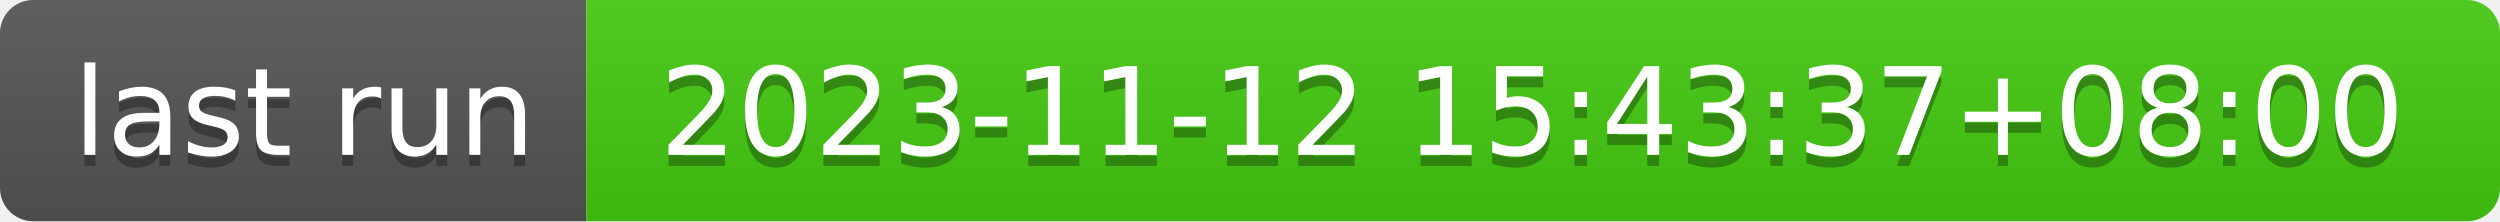
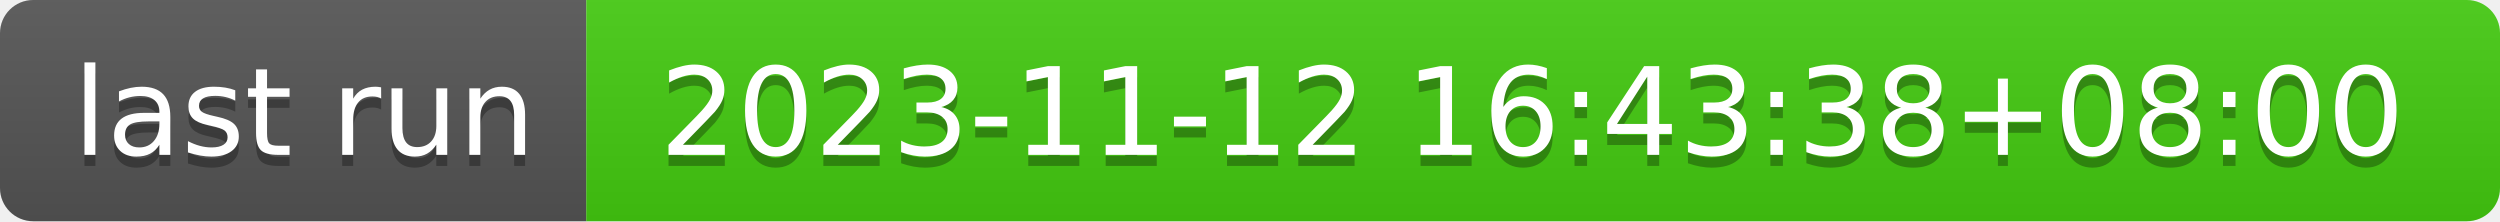
- <svg xmlns="http://www.w3.org/2000/svg" width="226" height="20" role="img" aria-label="last run: 2023-11-12 15:43:37+08:00">
+ <svg xmlns="http://www.w3.org/2000/svg" width="226" height="20" role="img" aria-label="last run: 2023-11-12 16:43:38+08:00">
  <linearGradient id="s" x2="0" y2="100%">
    <stop offset="0" stop-color="#bbb" stop-opacity=".1" />
    <stop offset="1" stop-opacity=".1" />
  </linearGradient>
  <clipPath id="r">
    <rect width="226" height="20" rx="3" fill="#fff" />
  </clipPath>
  <g clip-path="url(#r)">
    <rect width="53" height="20" fill="#555" />
    <rect x="53" width="173" height="20" fill="#4c1" />
    <rect width="226" height="20" fill="url(#s)" />
  </g>
  <g fill="#fff" text-anchor="middle" font-family="Verdana,Geneva,DejaVu Sans,sans-serif" text-rendering="geometricPrecision" font-size="110">
    <text aria-hidden="true" x="275" y="150" fill="#010101" fill-opacity=".3" transform="scale(.1)" textLength="430">last run</text>
    <text x="275" y="140" transform="scale(.1)" fill="#fff" textLength="430">last run</text>
-     <text aria-hidden="true" x="1385" y="150" fill="#010101" fill-opacity=".3" transform="scale(.1)" textLength="1630">2023-11-12 15:43:37+08:00</text>
-     <text x="1385" y="140" transform="scale(.1)" fill="#fff" textLength="1630">2023-11-12 15:43:37+08:00</text>
+     <text aria-hidden="true" x="1385" y="150" fill="#010101" fill-opacity=".3" transform="scale(.1)" textLength="1630">2023-11-12 16:43:38+08:00</text>
+     <text x="1385" y="140" transform="scale(.1)" fill="#fff" textLength="1630">2023-11-12 16:43:38+08:00</text>
  </g>
</svg>
